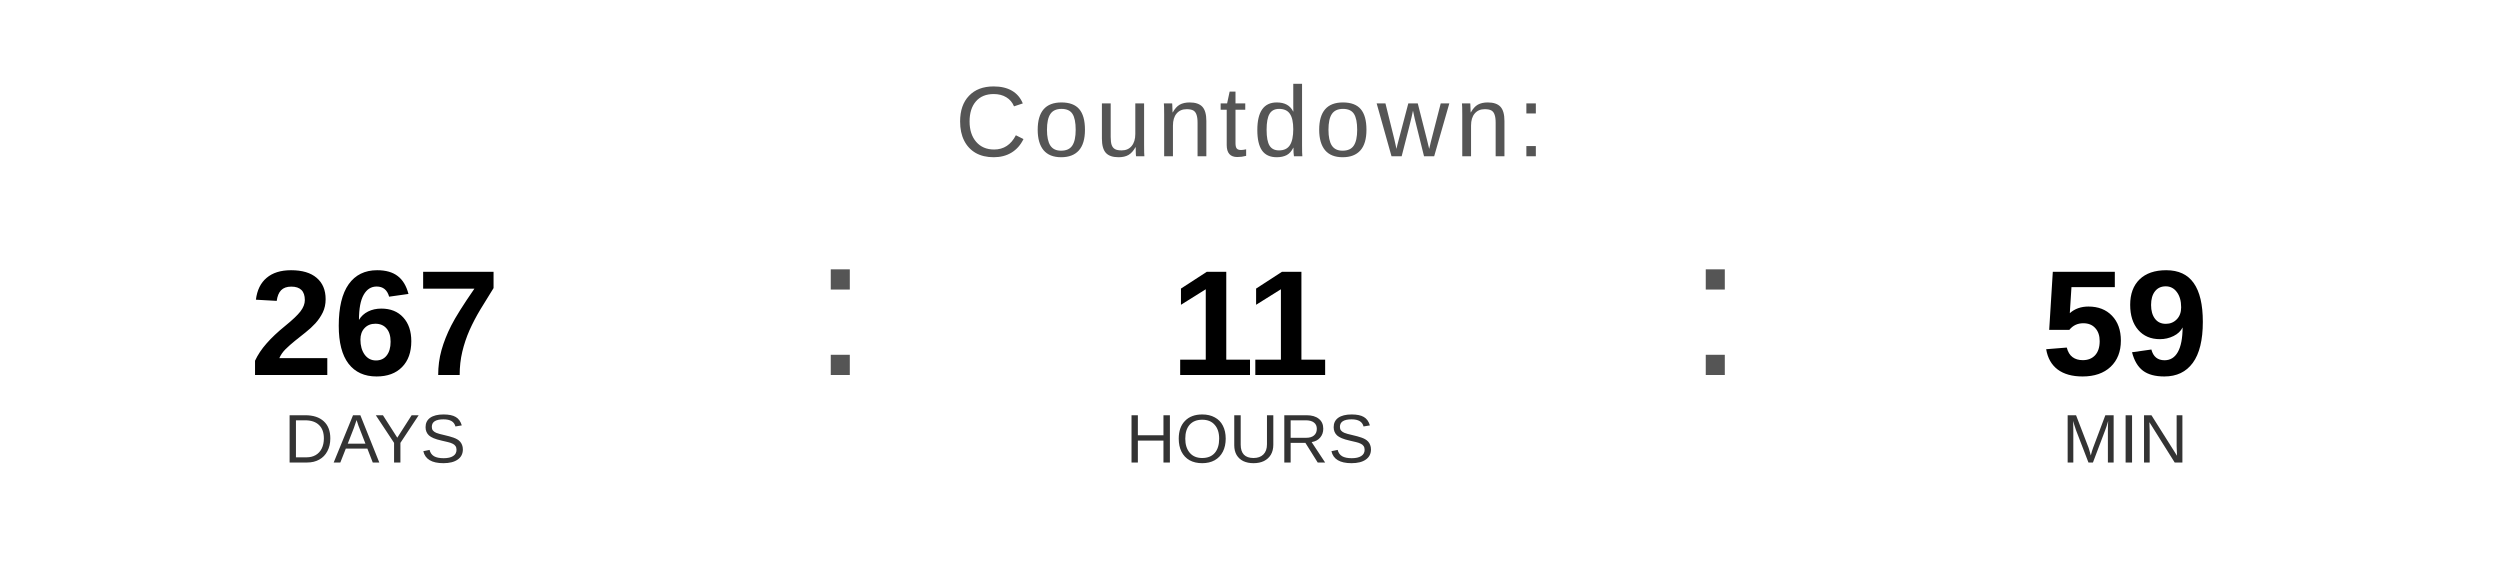
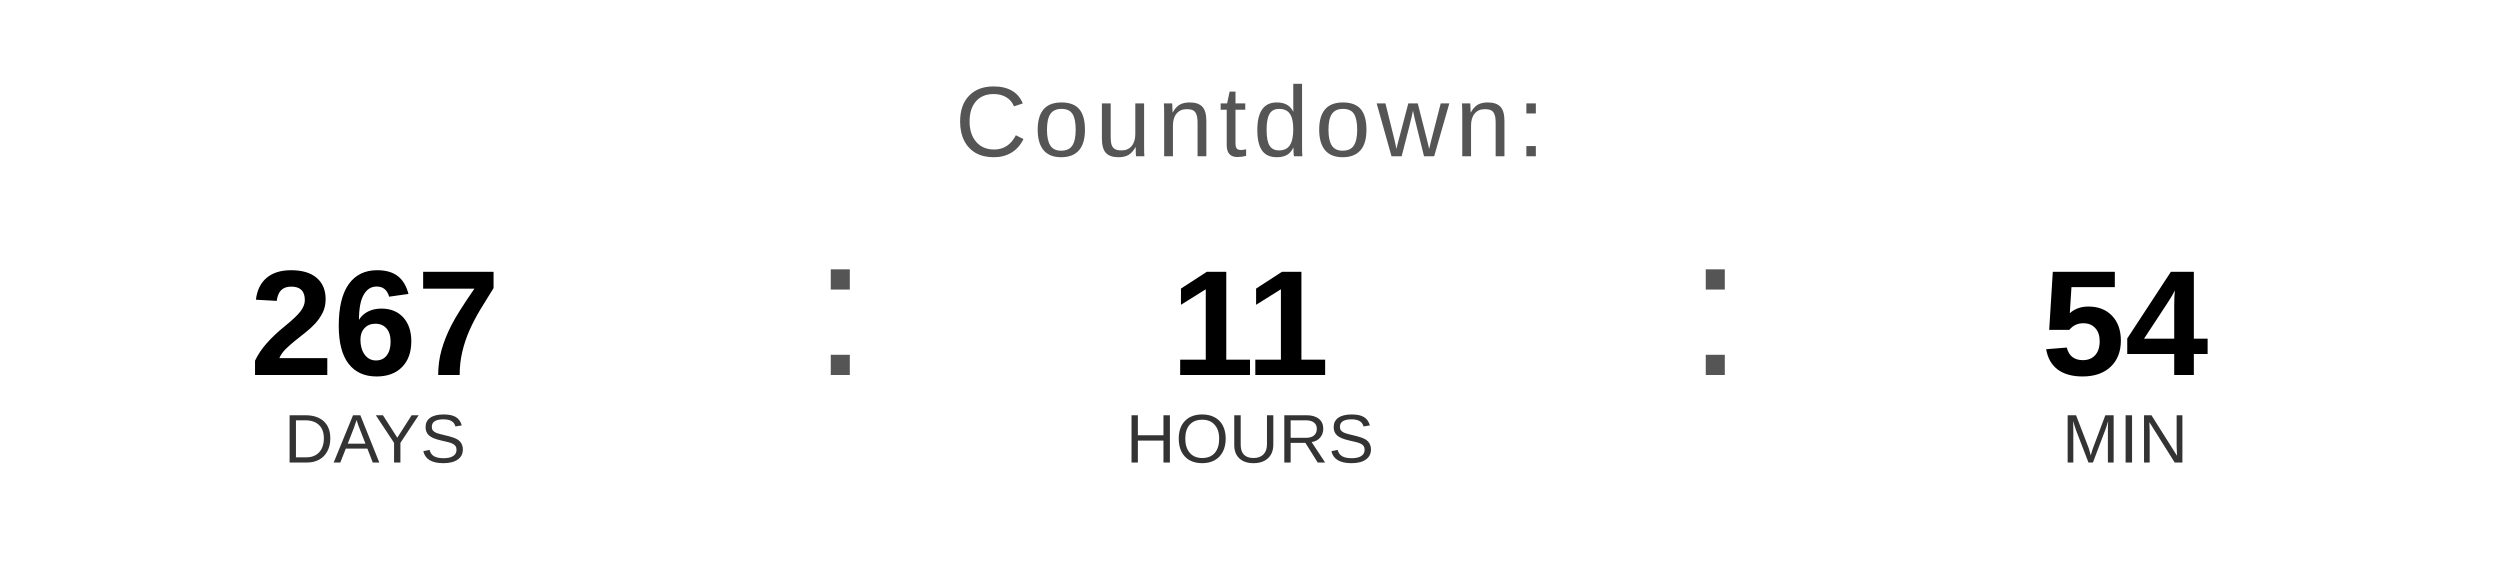
<svg xmlns="http://www.w3.org/2000/svg" width="400" height="90" viewBox="0 0 400 90">
  <text x="200" y="25" font-family="Arial, Helvetica, sans-serif" font-size="16" fill="#555555" text-anchor="middle" letter-spacing="1">
    Countdown:
  </text>
  <text x="60" y="60" font-family="Arial, Helvetica, sans-serif" font-size="24" font-weight="bold" fill="#000000" text-anchor="middle">267</text>
  <text x="60" y="74" font-family="Arial, Helvetica, sans-serif" font-size="11" fill="#333333" text-anchor="middle">DAYS</text>
  <text x="130" y="60" font-family="Arial, sans-serif" font-size="32" fill="#555555">:</text>
  <text x="200" y="60" font-family="Arial, Helvetica, sans-serif" font-size="24" font-weight="bold" fill="#000000" text-anchor="middle">11</text>
  <text x="200" y="74" font-family="Arial, Helvetica, sans-serif" font-size="11" fill="#333333" text-anchor="middle">HOURS</text>
  <text x="270" y="60" font-family="Arial, sans-serif" font-size="32" fill="#555555">:</text>
-   <text x="340" y="60" font-family="Arial, Helvetica, sans-serif" font-size="24" font-weight="bold" fill="#000000" text-anchor="middle">59</text>
+   <text x="340" y="60" font-family="Arial, Helvetica, sans-serif" font-size="24" font-weight="bold" fill="#000000" text-anchor="middle">54</text>
  <text x="340" y="74" font-family="Arial, Helvetica, sans-serif" font-size="11" fill="#333333" text-anchor="middle">MIN</text>
</svg>
